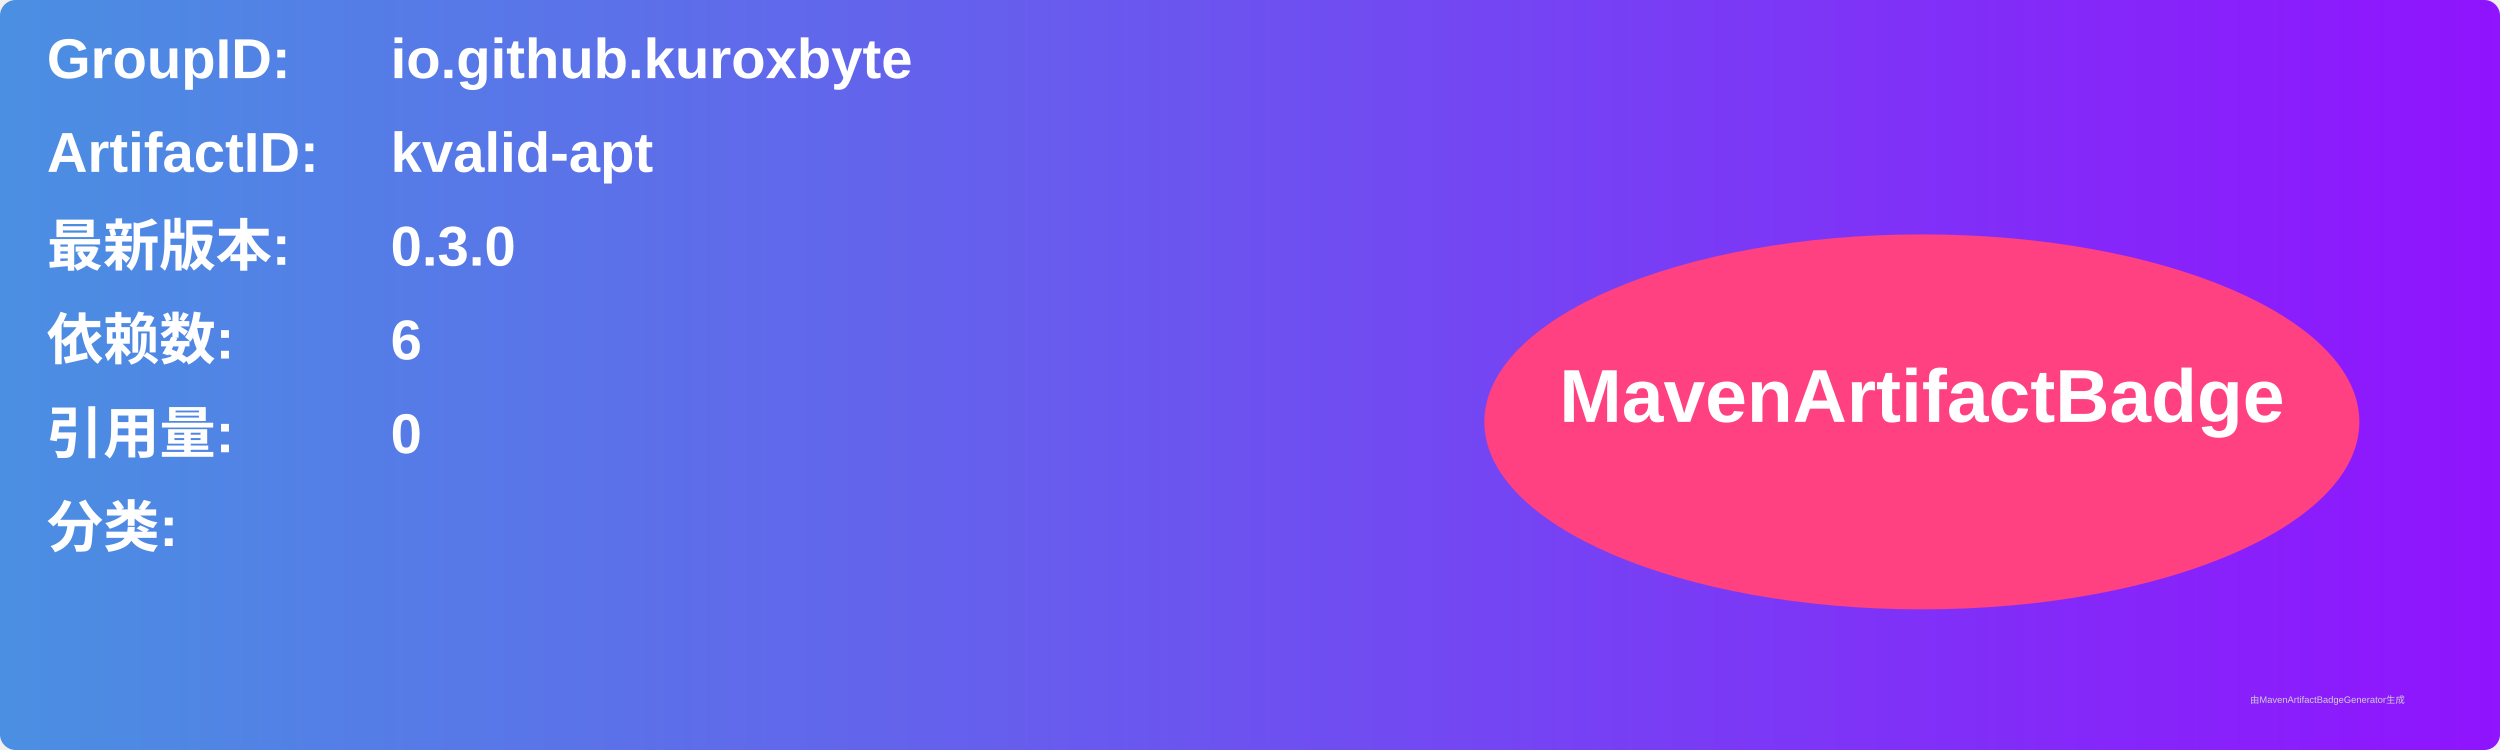
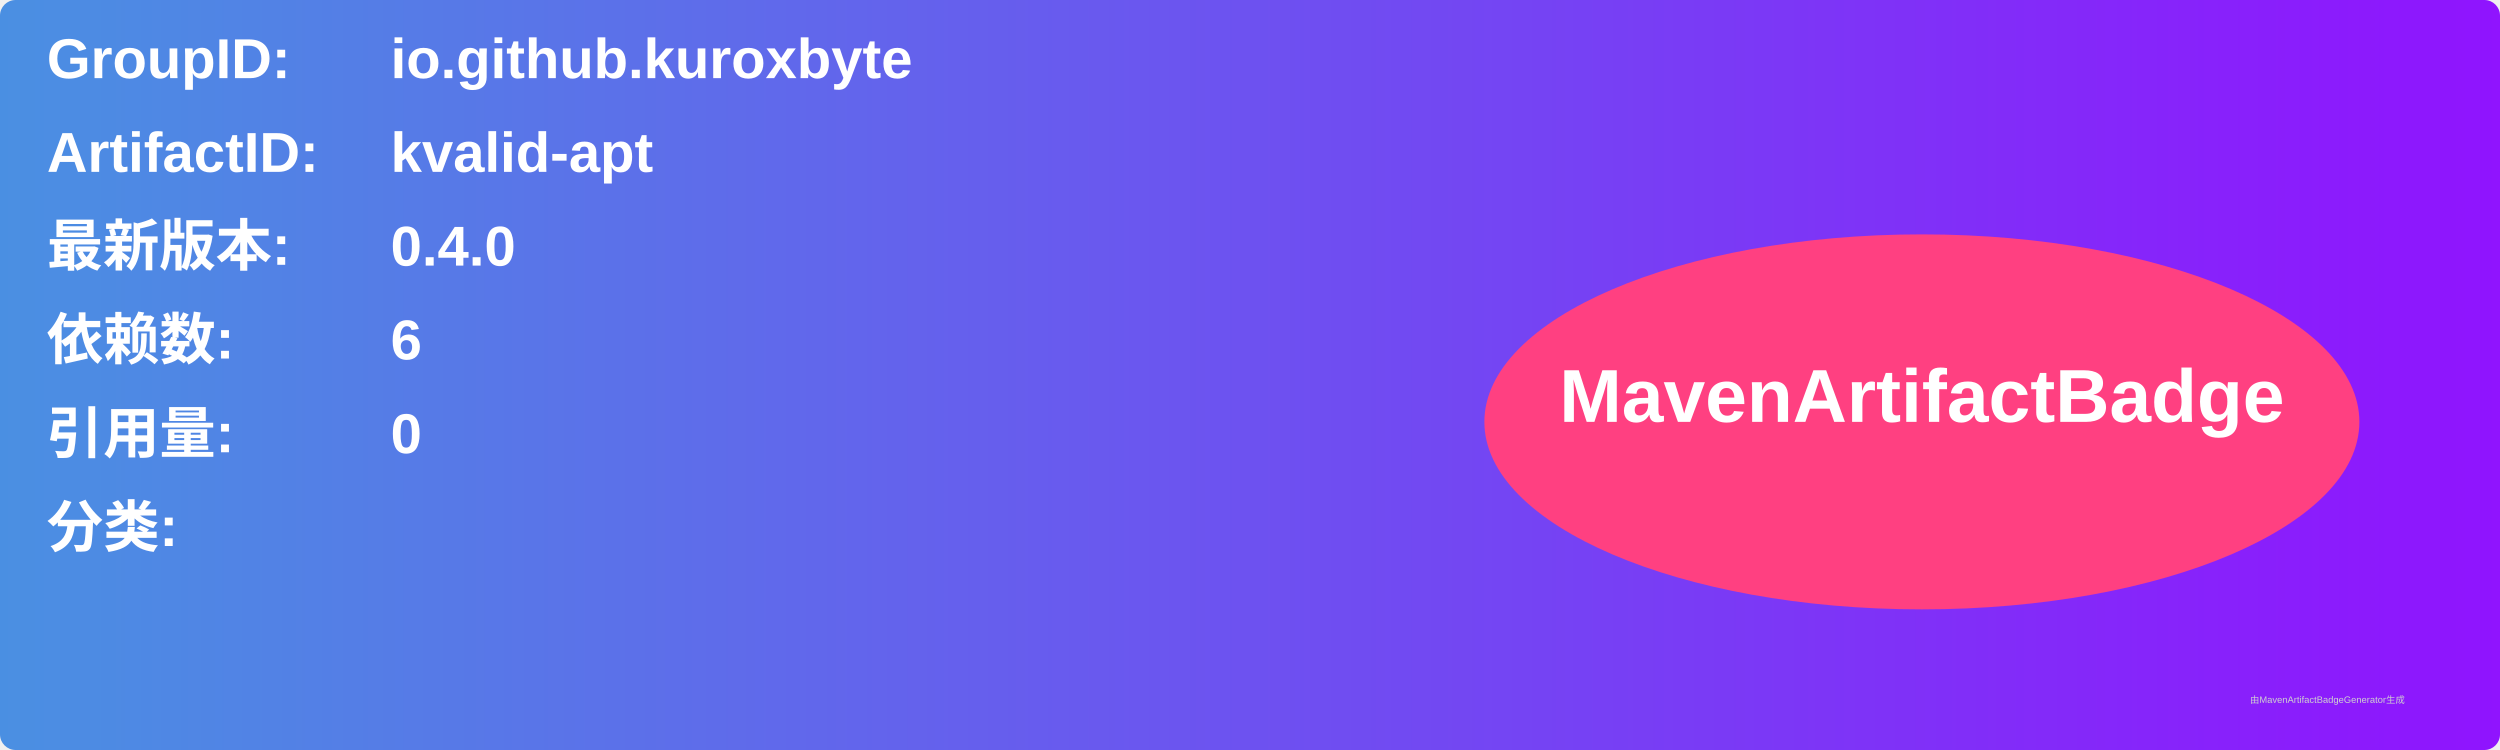
<svg xmlns="http://www.w3.org/2000/svg" width="800" height="240" viewBox="0 0 800 240">
  <linearGradient id="grad" x1="0%" y1="0%" x2="100%" y2="0%">
    <stop offset="0%" stop-color="#4a90e2" />
    <stop offset="100%" stop-color="#9013fe" />
  </linearGradient>
  <rect width="100%" height="100%" rx="5" ry="5" fill="url(#grad)" />
  <g transform="translate(15, 15)">
    <text x="0" y="10" font-family="Arial" font-size="18" fill="white" font-weight="bold" width="260">GroupID:</text>
    <text x="110" y="10" font-family="Arial" font-size="18" fill="white" font-weight="bold" width="460">io.github.kuroxbyte</text>
    <text x="0" y="40" font-family="Arial" font-size="18" fill="white" font-weight="bold" width="260">ArtifactID:</text>
    <text x="110" y="40" font-family="Arial" font-size="18" fill="white" font-weight="bold" width="460">kvalid-apt</text>
    <text x="0" y="70" font-family="Arial" font-size="18" fill="white" font-weight="bold">最新版本:</text>
    <text x="110" y="70" font-family="Arial" font-size="18" fill="white" font-weight="bold">
-       <tspan font-weight="bold">0.3.0</tspan>
+       <tspan font-weight="bold">0.4.0</tspan>
    </text>
    <text x="0" y="100" font-family="Arial" font-size="18" fill="white" font-weight="bold">依赖数: </text>
    <text x="110" y="100" font-family="Arial" font-size="18" fill="white">
      <tspan font-weight="bold">6</tspan>
    </text>
    <text x="0" y="130" font-family="Arial" font-size="18" fill="white" font-weight="bold">引用量: </text>
    <text x="110" y="130" font-family="Arial" font-size="18" fill="white">
      <tspan font-weight="bold">0</tspan>
    </text>
    <text x="0" y="160" font-family="Arial" font-size="18" fill="white" font-weight="bold">分类:</text>
    <text x="10" y="190" font-family="Arial" font-size="10" fill="white">
      <tspan font-weight="bold" />
    </text>
    <ellipse cx="600" cy="120" rx="140" ry="60" fill="#ff4081" />
    <text x="600" y="120" text-anchor="middle" font-family="Arial" font-size="24" fill="white" font-weight="bold">MavenArtifactBadge</text>
  </g>
  <text x="720" y="225" font-family="Arial" font-size="3" fill="#d0d0d0">由MavenArtifactBadgeGenerator生成</text>
</svg>
